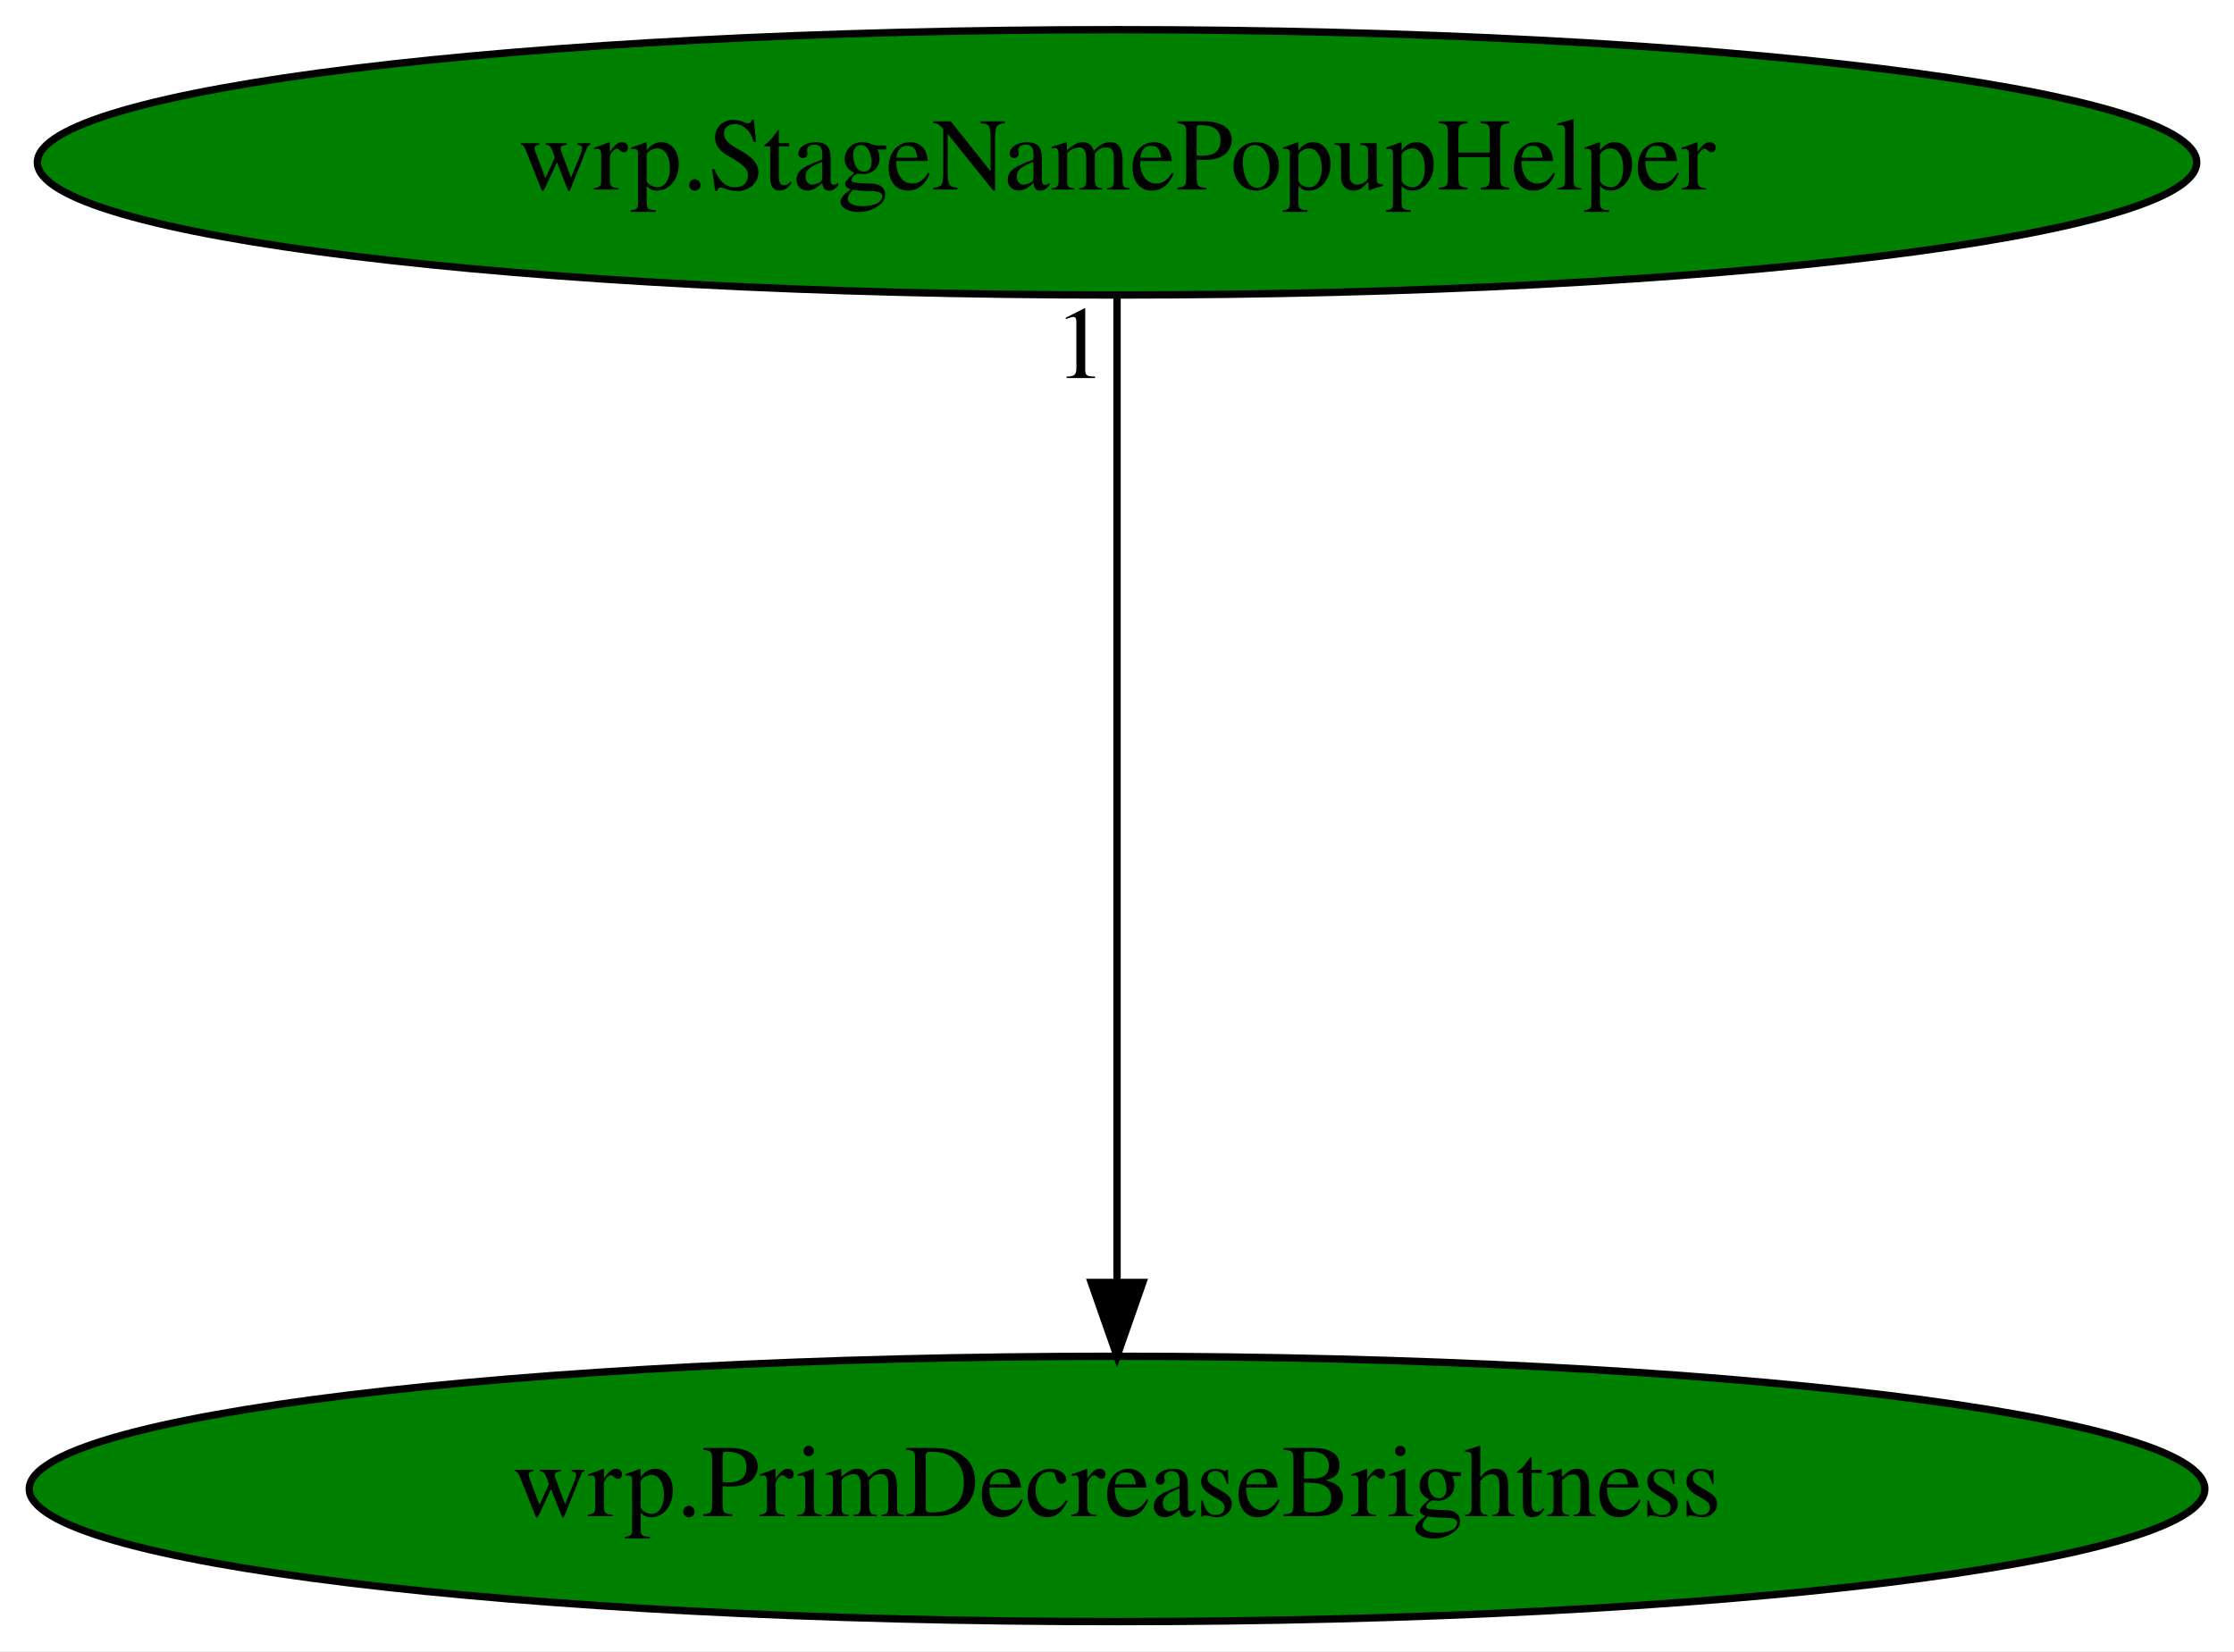
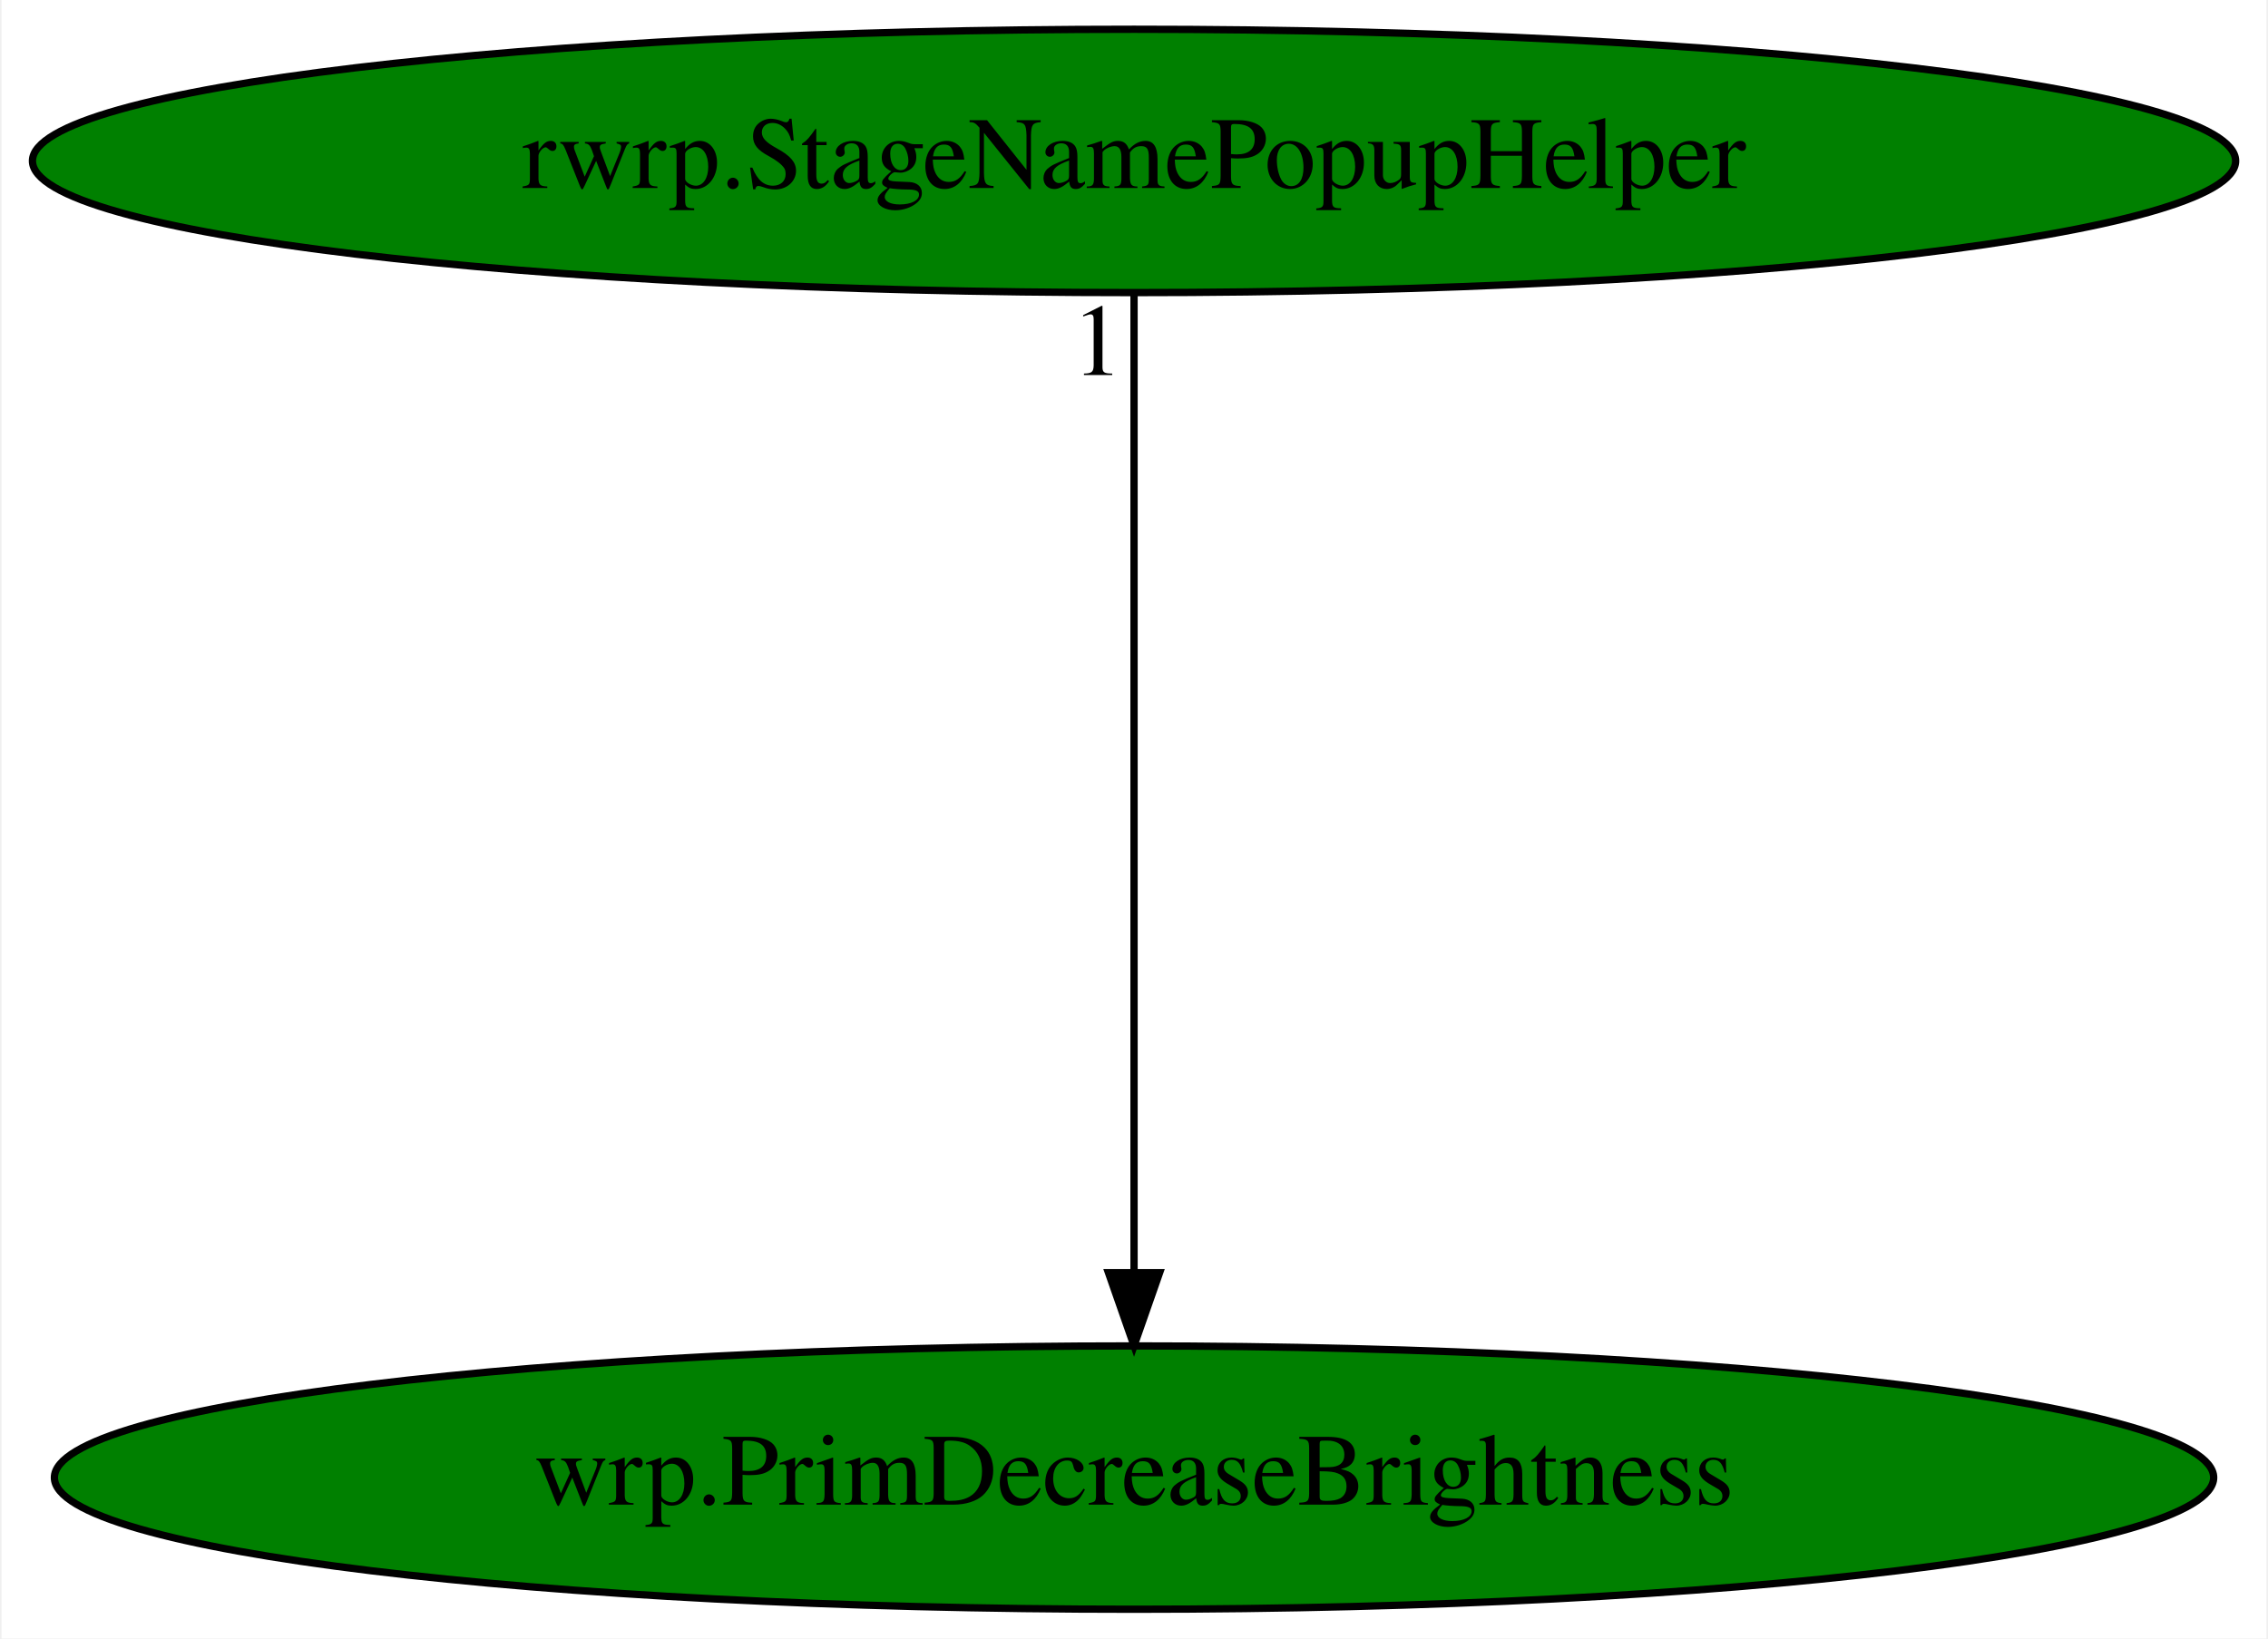
- <svg xmlns="http://www.w3.org/2000/svg" xmlns:xlink="http://www.w3.org/1999/xlink" width="303pt" height="224pt" viewBox="0.00 0.00 303.07 224.00">
+ <svg xmlns="http://www.w3.org/2000/svg" xmlns:xlink="http://www.w3.org/1999/xlink" width="310pt" height="224pt" viewBox="0.00 0.00 309.57 224.00">
  <g id="graph0" class="graph" transform="scale(1 1) rotate(0) translate(4 220)">
-     <polygon fill="white" stroke="transparent" points="-4,4 -4,-220 299.07,-220 299.07,4 -4,4" />
+     <polygon fill="white" stroke="transparent" points="-4,4 -4,-220 305.57,-220 305.57,4 -4,4" />
    <g id="node1" class="node">
-       <ellipse fill="green" stroke="black" cx="147.54" cy="-18" rx="147.57" ry="18" />
-       <text text-anchor="middle" x="147.54" y="-14.3" font-family="Times,serif" font-size="14.00">wrp.PrimDecreaseBrightness</text>
+       <ellipse fill="green" stroke="black" cx="150.79" cy="-18" rx="147.57" ry="18" />
+       <text text-anchor="middle" x="150.79" y="-14.3" font-family="Times,serif" font-size="14.00">wrp.PrimDecreaseBrightness</text>
    </g>
    <g id="node2" class="node">
      <g id="a_node2">
-         <a xlink:href="wrp.StageNamePopupHelper.svg" xlink:title="wrp.StageNamePopupHelper">
-           <ellipse fill="green" stroke="black" cx="147.54" cy="-198" rx="146.47" ry="18" />
-           <text text-anchor="middle" x="147.54" y="-194.3" font-family="Times,serif" font-size="14.00">wrp.StageNamePopupHelper</text>
+         <a xlink:href="rwrp.StageNamePopupHelper.svg" xlink:title="rwrp.StageNamePopupHelper">
+           <ellipse fill="green" stroke="black" cx="150.79" cy="-198" rx="150.57" ry="18" />
+           <text text-anchor="middle" x="150.79" y="-194.3" font-family="Times,serif" font-size="14.00">rwrp.StageNamePopupHelper</text>
        </a>
      </g>
    </g>
    <g id="edge1" class="edge">
-       <path fill="none" stroke="black" d="M147.54,-179.93C147.54,-148.97 147.54,-83.3 147.54,-46.13" />
-       <polygon fill="black" stroke="black" points="151.04,-46.02 147.54,-36.02 144.04,-46.02 151.04,-46.02" />
-       <text text-anchor="middle" x="142.54" y="-168.73" font-family="Times,serif" font-size="14.00">1</text>
+       <path fill="none" stroke="black" d="M150.79,-179.93C150.79,-148.97 150.79,-83.3 150.79,-46.13" />
+       <polygon fill="black" stroke="black" points="154.29,-46.02 150.79,-36.02 147.29,-46.02 154.29,-46.02" />
+       <text text-anchor="middle" x="145.79" y="-168.73" font-family="Times,serif" font-size="14.00">1</text>
    </g>
  </g>
</svg>
